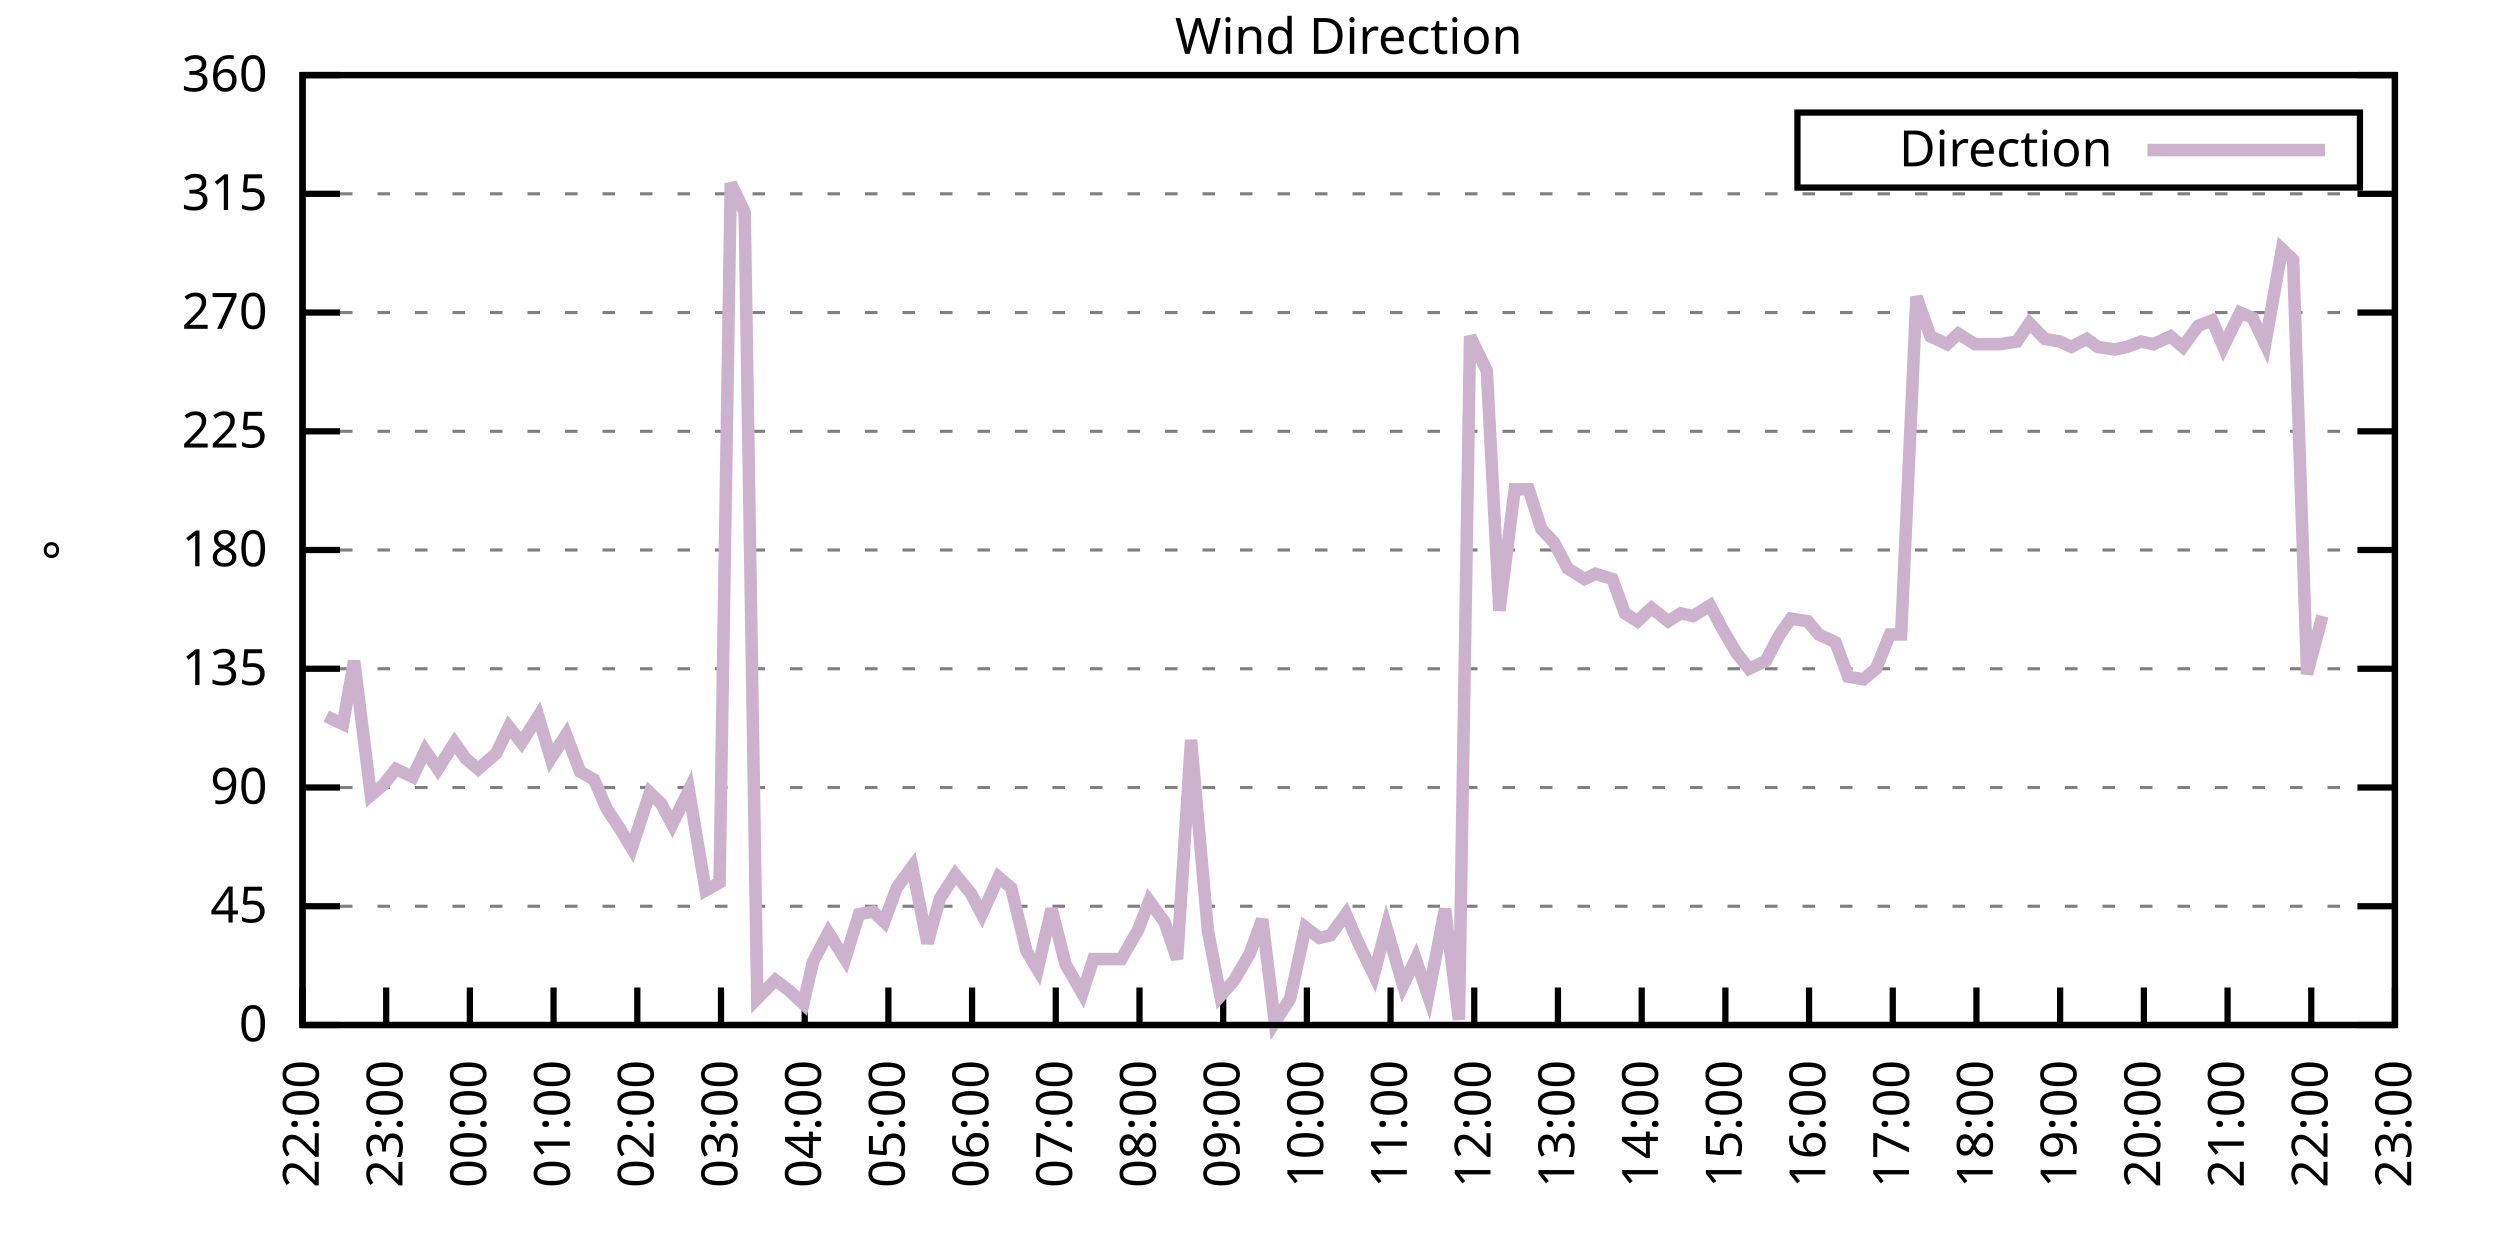
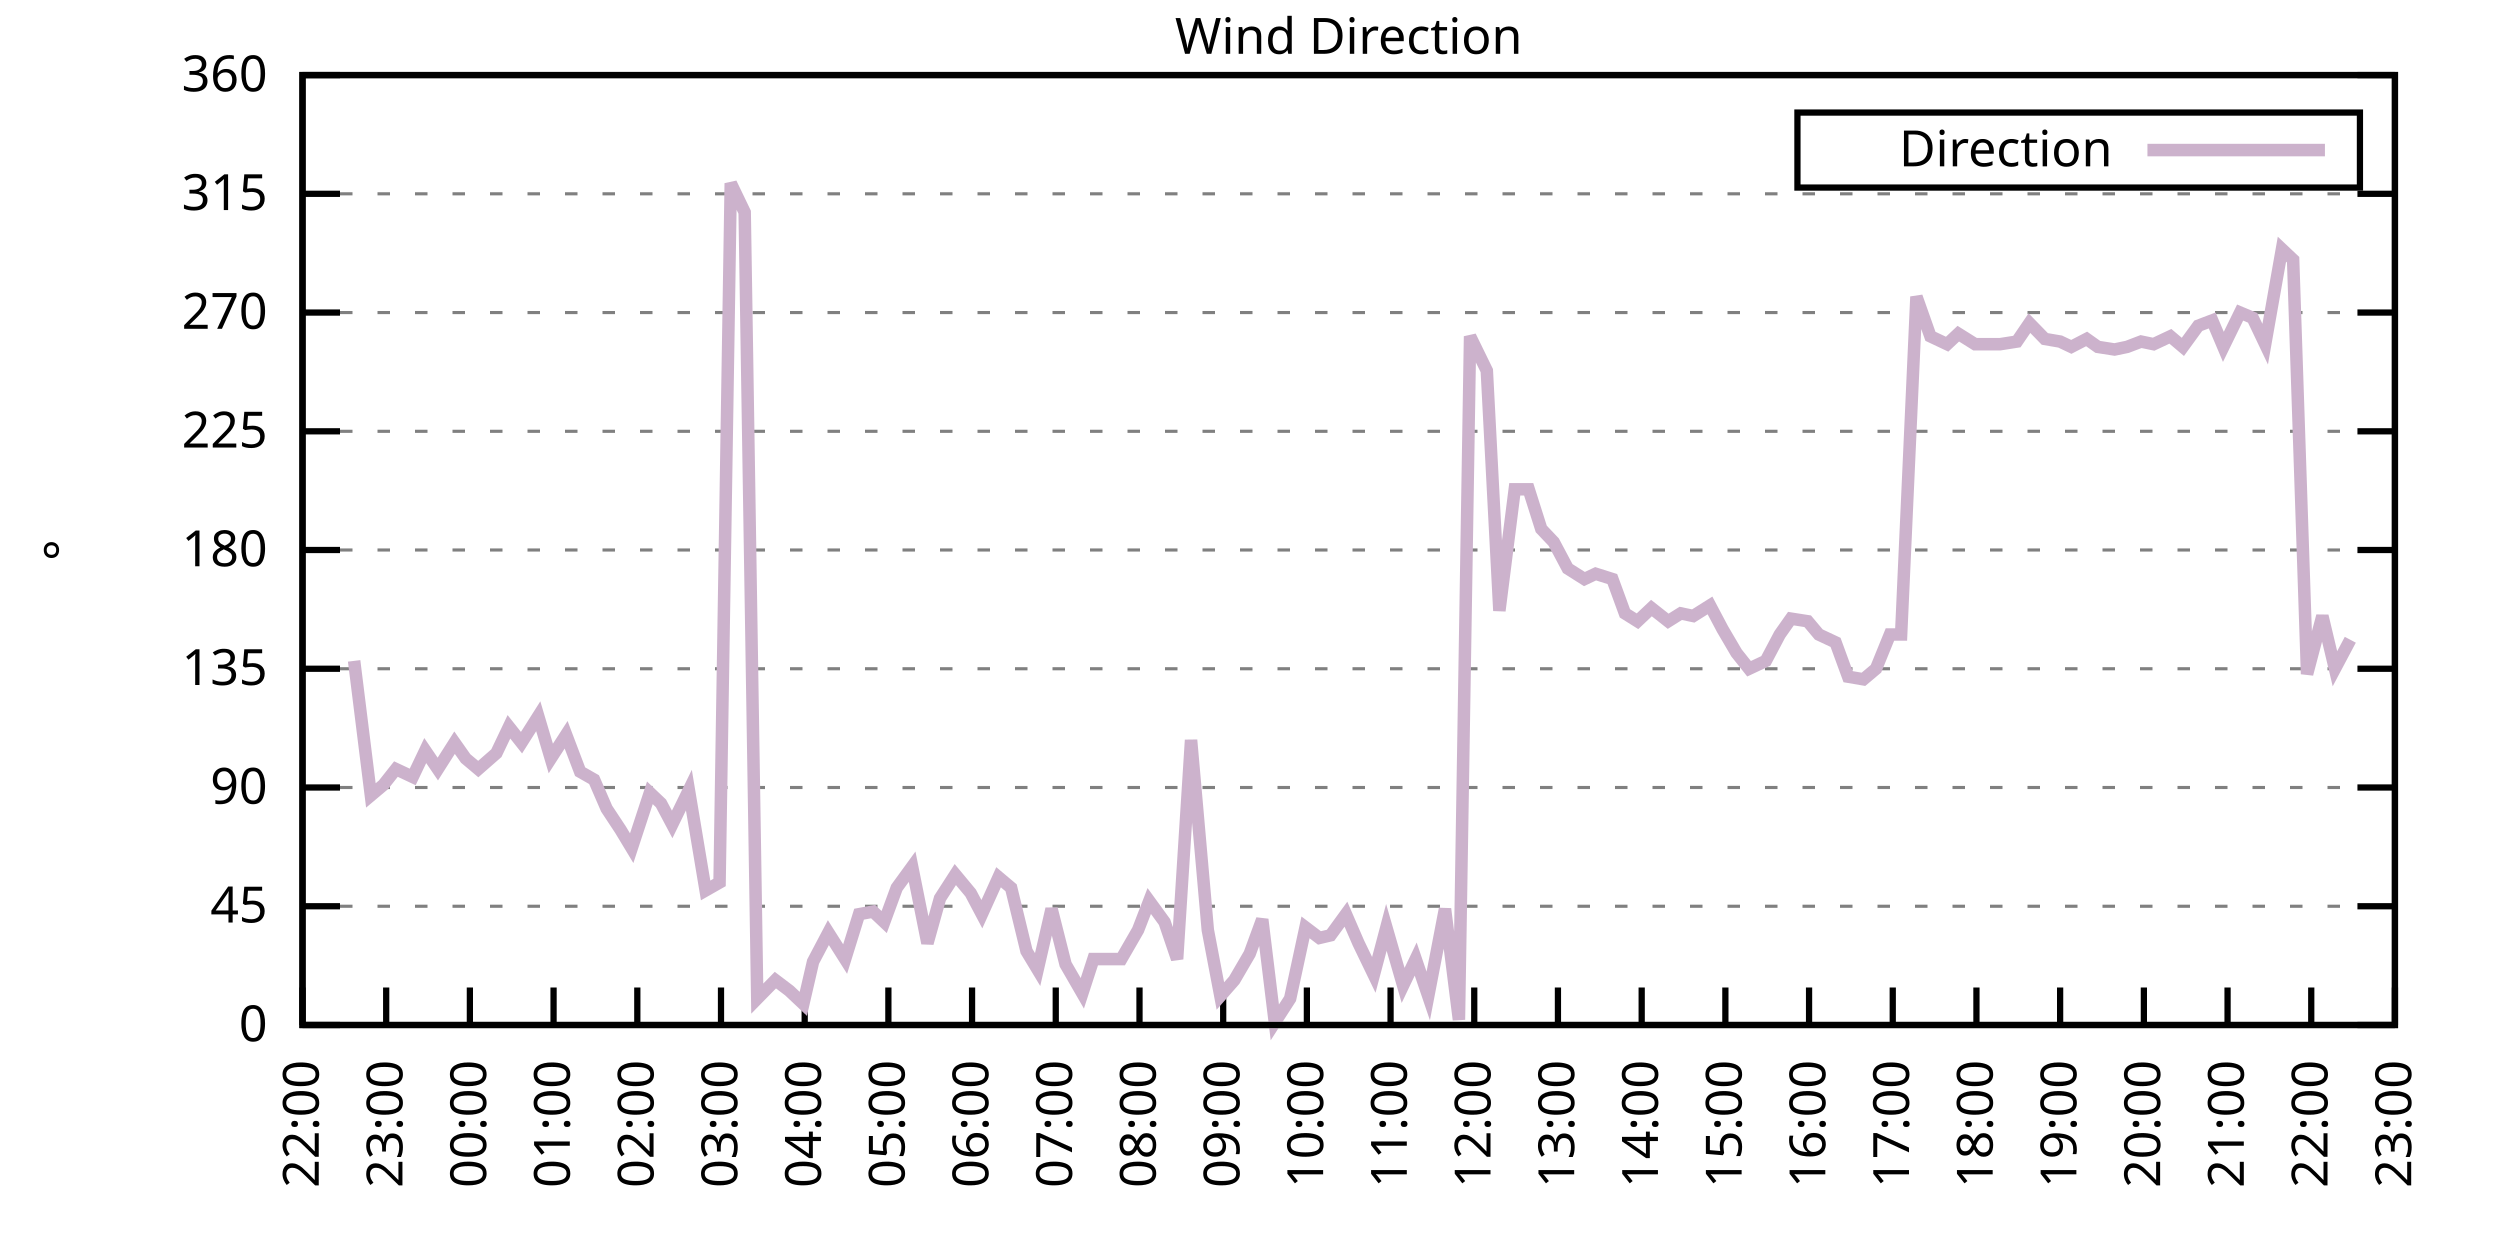
<svg xmlns="http://www.w3.org/2000/svg" xmlns:xlink="http://www.w3.org/1999/xlink" width="400" height="200" viewBox="0 0 400 200">
  <g id="gnuplot_canvas">
    <rect x="0" y="0" width="400" height="200" fill="none" />
    <defs>
      <circle id="gpDot" r="0.5" stroke-width="0.5" stroke="currentColor" />
      <path id="gpPt0" stroke-width="0.333" stroke="currentColor" d="M-1,0 h2 M0,-1 v2" />
      <path id="gpPt1" stroke-width="0.333" stroke="currentColor" d="M-1,-1 L1,1 M1,-1 L-1,1" />
      <path id="gpPt2" stroke-width="0.333" stroke="currentColor" d="M-1,0 L1,0 M0,-1 L0,1 M-1,-1 L1,1 M-1,1 L1,-1" />
      <rect id="gpPt3" stroke-width="0.333" stroke="currentColor" x="-1" y="-1" width="2" height="2" />
      <rect id="gpPt4" stroke-width="0.333" stroke="currentColor" fill="currentColor" x="-1" y="-1" width="2" height="2" />
      <circle id="gpPt5" stroke-width="0.333" stroke="currentColor" cx="0" cy="0" r="1" />
      <use xlink:href="#gpPt5" id="gpPt6" fill="currentColor" stroke="none" />
      <path id="gpPt7" stroke-width="0.333" stroke="currentColor" d="M0,-1.33 L-1.33,0.67 L1.33,0.67 z" />
      <use xlink:href="#gpPt7" id="gpPt8" fill="currentColor" stroke="none" />
      <use xlink:href="#gpPt7" id="gpPt9" stroke="currentColor" transform="rotate(180)" />
      <use xlink:href="#gpPt9" id="gpPt10" fill="currentColor" stroke="none" />
      <use xlink:href="#gpPt3" id="gpPt11" stroke="currentColor" transform="rotate(45)" />
      <use xlink:href="#gpPt11" id="gpPt12" fill="currentColor" stroke="none" />
      <path id="gpPt13" stroke-width="0.333" stroke="currentColor" d="M0,1.330 L1.265,0.411 L0.782,-1.067 L-0.782,-1.076 L-1.265,0.411 z" />
      <use xlink:href="#gpPt13" id="gpPt14" fill="currentColor" stroke="none" />
      <filter id="textbox" filterUnits="objectBoundingBox" x="0" y="0" height="1" width="1">
        <feFlood flood-color="white" flood-opacity="1" result="bgnd" />
        <feComposite in="SourceGraphic" in2="bgnd" operator="atop" />
      </filter>
      <filter id="greybox" filterUnits="objectBoundingBox" x="0" y="0" height="1" width="1">
        <feFlood flood-color="lightgrey" flood-opacity="1" result="grey" />
        <feComposite in="SourceGraphic" in2="grey" operator="atop" />
      </filter>
    </defs>
    <g fill="none" color="white" stroke="currentColor" stroke-width="1.00" stroke-linecap="butt" stroke-linejoin="miter">
</g>
    <g fill="none" color="black" stroke="currentColor" stroke-width="1.00" stroke-linecap="butt" stroke-linejoin="miter">
      <g stroke="none" shape-rendering="crispEdges">
        <polygon fill="rgb(255, 255, 255)" points="48.40,164.00 383.18,164.00 383.18,12.02 48.40,12.02 " />
      </g>
    </g>
    <g fill="none" color="black" stroke="currentColor" stroke-width="1.00" stroke-linecap="butt" stroke-linejoin="miter">
</g>
    <g fill="none" color="black" stroke="black" stroke-width="0.50" stroke-linecap="butt" stroke-linejoin="miter">
</g>
    <g fill="none" color="gray" stroke="currentColor" stroke-width="0.50" stroke-linecap="butt" stroke-linejoin="miter">
      <path stroke="gray" stroke-dasharray="2,4" class="gridline" d="M48.40,164.00 L383.19,164.00  " />
    </g>
    <g fill="none" color="gray" stroke="gray" stroke-width="1.00" stroke-linecap="butt" stroke-linejoin="miter">
</g>
    <g fill="none" color="black" stroke="currentColor" stroke-width="1.00" stroke-linecap="butt" stroke-linejoin="miter">
      <path stroke="black" d="M48.40,164.00 L54.40,164.00 M383.19,164.00 L377.19,164.00  " />
      <g transform="translate(42.80,166.60)" stroke="none" fill="black" font-family="Sans" font-size="8.00" text-anchor="end">
        <text>
          <tspan font-family="Sans"> 0</tspan>
        </text>
      </g>
    </g>
    <g fill="none" color="black" stroke="currentColor" stroke-width="1.00" stroke-linecap="butt" stroke-linejoin="miter">
</g>
    <g fill="none" color="black" stroke="black" stroke-width="0.50" stroke-linecap="butt" stroke-linejoin="miter">
</g>
    <g fill="none" color="gray" stroke="currentColor" stroke-width="0.50" stroke-linecap="butt" stroke-linejoin="miter">
      <path stroke="gray" stroke-dasharray="2,4" class="gridline" d="M48.40,145.00 L383.19,145.00  " />
    </g>
    <g fill="none" color="gray" stroke="gray" stroke-width="1.00" stroke-linecap="butt" stroke-linejoin="miter">
</g>
    <g fill="none" color="black" stroke="currentColor" stroke-width="1.00" stroke-linecap="butt" stroke-linejoin="miter">
      <path stroke="black" d="M48.40,145.00 L54.40,145.00 M383.19,145.00 L377.19,145.00  " />
      <g transform="translate(42.80,147.60)" stroke="none" fill="black" font-family="Sans" font-size="8.00" text-anchor="end">
        <text>
          <tspan font-family="Sans"> 45</tspan>
        </text>
      </g>
    </g>
    <g fill="none" color="black" stroke="currentColor" stroke-width="1.00" stroke-linecap="butt" stroke-linejoin="miter">
</g>
    <g fill="none" color="black" stroke="black" stroke-width="0.50" stroke-linecap="butt" stroke-linejoin="miter">
</g>
    <g fill="none" color="gray" stroke="currentColor" stroke-width="0.50" stroke-linecap="butt" stroke-linejoin="miter">
      <path stroke="gray" stroke-dasharray="2,4" class="gridline" d="M48.40,126.00 L383.19,126.00  " />
    </g>
    <g fill="none" color="gray" stroke="gray" stroke-width="1.00" stroke-linecap="butt" stroke-linejoin="miter">
</g>
    <g fill="none" color="black" stroke="currentColor" stroke-width="1.00" stroke-linecap="butt" stroke-linejoin="miter">
      <path stroke="black" d="M48.40,126.00 L54.40,126.00 M383.19,126.00 L377.19,126.00  " />
      <g transform="translate(42.80,128.60)" stroke="none" fill="black" font-family="Sans" font-size="8.00" text-anchor="end">
        <text>
          <tspan font-family="Sans"> 90</tspan>
        </text>
      </g>
    </g>
    <g fill="none" color="black" stroke="currentColor" stroke-width="1.00" stroke-linecap="butt" stroke-linejoin="miter">
</g>
    <g fill="none" color="black" stroke="black" stroke-width="0.50" stroke-linecap="butt" stroke-linejoin="miter">
</g>
    <g fill="none" color="gray" stroke="currentColor" stroke-width="0.50" stroke-linecap="butt" stroke-linejoin="miter">
      <path stroke="gray" stroke-dasharray="2,4" class="gridline" d="M48.40,107.00 L383.19,107.00  " />
    </g>
    <g fill="none" color="gray" stroke="gray" stroke-width="1.00" stroke-linecap="butt" stroke-linejoin="miter">
</g>
    <g fill="none" color="black" stroke="currentColor" stroke-width="1.00" stroke-linecap="butt" stroke-linejoin="miter">
      <path stroke="black" d="M48.40,107.00 L54.40,107.00 M383.19,107.00 L377.19,107.00  " />
      <g transform="translate(42.80,109.60)" stroke="none" fill="black" font-family="Sans" font-size="8.00" text-anchor="end">
        <text>
          <tspan font-family="Sans"> 135</tspan>
        </text>
      </g>
    </g>
    <g fill="none" color="black" stroke="currentColor" stroke-width="1.00" stroke-linecap="butt" stroke-linejoin="miter">
</g>
    <g fill="none" color="black" stroke="black" stroke-width="0.50" stroke-linecap="butt" stroke-linejoin="miter">
</g>
    <g fill="none" color="gray" stroke="currentColor" stroke-width="0.50" stroke-linecap="butt" stroke-linejoin="miter">
      <path stroke="gray" stroke-dasharray="2,4" class="gridline" d="M48.40,88.00 L383.19,88.00  " />
    </g>
    <g fill="none" color="gray" stroke="gray" stroke-width="1.00" stroke-linecap="butt" stroke-linejoin="miter">
</g>
    <g fill="none" color="black" stroke="currentColor" stroke-width="1.00" stroke-linecap="butt" stroke-linejoin="miter">
      <path stroke="black" d="M48.40,88.00 L54.40,88.00 M383.19,88.00 L377.19,88.00  " />
      <g transform="translate(42.80,90.60)" stroke="none" fill="black" font-family="Sans" font-size="8.00" text-anchor="end">
        <text>
          <tspan font-family="Sans"> 180</tspan>
        </text>
      </g>
    </g>
    <g fill="none" color="black" stroke="currentColor" stroke-width="1.00" stroke-linecap="butt" stroke-linejoin="miter">
</g>
    <g fill="none" color="black" stroke="black" stroke-width="0.50" stroke-linecap="butt" stroke-linejoin="miter">
</g>
    <g fill="none" color="gray" stroke="currentColor" stroke-width="0.50" stroke-linecap="butt" stroke-linejoin="miter">
      <path stroke="gray" stroke-dasharray="2,4" class="gridline" d="M48.40,69.01 L383.19,69.01  " />
    </g>
    <g fill="none" color="gray" stroke="gray" stroke-width="1.00" stroke-linecap="butt" stroke-linejoin="miter">
</g>
    <g fill="none" color="black" stroke="currentColor" stroke-width="1.00" stroke-linecap="butt" stroke-linejoin="miter">
      <path stroke="black" d="M48.40,69.01 L54.40,69.01 M383.19,69.01 L377.19,69.01  " />
      <g transform="translate(42.80,71.61)" stroke="none" fill="black" font-family="Sans" font-size="8.00" text-anchor="end">
        <text>
          <tspan font-family="Sans"> 225</tspan>
        </text>
      </g>
    </g>
    <g fill="none" color="black" stroke="currentColor" stroke-width="1.00" stroke-linecap="butt" stroke-linejoin="miter">
</g>
    <g fill="none" color="black" stroke="black" stroke-width="0.50" stroke-linecap="butt" stroke-linejoin="miter">
</g>
    <g fill="none" color="gray" stroke="currentColor" stroke-width="0.50" stroke-linecap="butt" stroke-linejoin="miter">
      <path stroke="gray" stroke-dasharray="2,4" class="gridline" d="M48.40,50.01 L383.19,50.01  " />
    </g>
    <g fill="none" color="gray" stroke="gray" stroke-width="1.00" stroke-linecap="butt" stroke-linejoin="miter">
</g>
    <g fill="none" color="black" stroke="currentColor" stroke-width="1.00" stroke-linecap="butt" stroke-linejoin="miter">
      <path stroke="black" d="M48.40,50.01 L54.40,50.01 M383.19,50.01 L377.19,50.01  " />
      <g transform="translate(42.80,52.61)" stroke="none" fill="black" font-family="Sans" font-size="8.00" text-anchor="end">
        <text>
          <tspan font-family="Sans"> 270</tspan>
        </text>
      </g>
    </g>
    <g fill="none" color="black" stroke="currentColor" stroke-width="1.00" stroke-linecap="butt" stroke-linejoin="miter">
</g>
    <g fill="none" color="black" stroke="black" stroke-width="0.50" stroke-linecap="butt" stroke-linejoin="miter">
</g>
    <g fill="none" color="gray" stroke="currentColor" stroke-width="0.50" stroke-linecap="butt" stroke-linejoin="miter">
      <path stroke="gray" stroke-dasharray="2,4" class="gridline" d="M48.40,31.01 L383.19,31.01  " />
    </g>
    <g fill="none" color="gray" stroke="gray" stroke-width="1.00" stroke-linecap="butt" stroke-linejoin="miter">
</g>
    <g fill="none" color="black" stroke="currentColor" stroke-width="1.00" stroke-linecap="butt" stroke-linejoin="miter">
      <path stroke="black" d="M48.40,31.01 L54.40,31.01 M383.19,31.01 L377.19,31.01  " />
      <g transform="translate(42.80,33.61)" stroke="none" fill="black" font-family="Sans" font-size="8.00" text-anchor="end">
        <text>
          <tspan font-family="Sans"> 315</tspan>
        </text>
      </g>
    </g>
    <g fill="none" color="black" stroke="currentColor" stroke-width="1.00" stroke-linecap="butt" stroke-linejoin="miter">
</g>
    <g fill="none" color="black" stroke="black" stroke-width="0.50" stroke-linecap="butt" stroke-linejoin="miter">
</g>
    <g fill="none" color="gray" stroke="currentColor" stroke-width="0.50" stroke-linecap="butt" stroke-linejoin="miter">
      <path stroke="gray" stroke-dasharray="2,4" class="gridline" d="M48.40,12.01 L383.19,12.01  " />
    </g>
    <g fill="none" color="gray" stroke="gray" stroke-width="1.00" stroke-linecap="butt" stroke-linejoin="miter">
</g>
    <g fill="none" color="black" stroke="currentColor" stroke-width="1.00" stroke-linecap="butt" stroke-linejoin="miter">
      <path stroke="black" d="M48.40,12.01 L54.40,12.01 M383.19,12.01 L377.19,12.01  " />
      <g transform="translate(42.80,14.61)" stroke="none" fill="black" font-family="Sans" font-size="8.00" text-anchor="end">
        <text>
          <tspan font-family="Sans"> 360</tspan>
        </text>
      </g>
    </g>
    <g fill="none" color="black" stroke="currentColor" stroke-width="1.00" stroke-linecap="butt" stroke-linejoin="miter">
      <path stroke="black" d="M48.40,164.00 L48.40,158.00  " />
      <g transform="translate(51.00,169.60) rotate(270.00)" stroke="none" fill="black" font-family="Sans" font-size="8.00" text-anchor="end">
        <text>
          <tspan font-family="Sans">22:00</tspan>
        </text>
      </g>
    </g>
    <g fill="none" color="black" stroke="currentColor" stroke-width="1.00" stroke-linecap="butt" stroke-linejoin="miter">
      <path stroke="black" d="M61.79,164.00 L61.79,158.00  " />
      <g transform="translate(64.39,169.60) rotate(270.00)" stroke="none" fill="black" font-family="Sans" font-size="8.00" text-anchor="end">
        <text>
          <tspan font-family="Sans">23:00</tspan>
        </text>
      </g>
    </g>
    <g fill="none" color="black" stroke="currentColor" stroke-width="1.00" stroke-linecap="butt" stroke-linejoin="miter">
      <path stroke="black" d="M75.18,164.00 L75.18,158.00  " />
      <g transform="translate(77.78,169.60) rotate(270.00)" stroke="none" fill="black" font-family="Sans" font-size="8.00" text-anchor="end">
        <text>
          <tspan font-family="Sans">00:00</tspan>
        </text>
      </g>
    </g>
    <g fill="none" color="black" stroke="currentColor" stroke-width="1.00" stroke-linecap="butt" stroke-linejoin="miter">
      <path stroke="black" d="M88.57,164.00 L88.57,158.00  " />
      <g transform="translate(91.17,169.60) rotate(270.00)" stroke="none" fill="black" font-family="Sans" font-size="8.00" text-anchor="end">
        <text>
          <tspan font-family="Sans">01:00</tspan>
        </text>
      </g>
    </g>
    <g fill="none" color="black" stroke="currentColor" stroke-width="1.00" stroke-linecap="butt" stroke-linejoin="miter">
      <path stroke="black" d="M101.97,164.00 L101.97,158.00  " />
      <g transform="translate(104.57,169.60) rotate(270.00)" stroke="none" fill="black" font-family="Sans" font-size="8.00" text-anchor="end">
        <text>
          <tspan font-family="Sans">02:00</tspan>
        </text>
      </g>
    </g>
    <g fill="none" color="black" stroke="currentColor" stroke-width="1.00" stroke-linecap="butt" stroke-linejoin="miter">
      <path stroke="black" d="M115.36,164.00 L115.36,158.00  " />
      <g transform="translate(117.96,169.60) rotate(270.00)" stroke="none" fill="black" font-family="Sans" font-size="8.00" text-anchor="end">
        <text>
          <tspan font-family="Sans">03:00</tspan>
        </text>
      </g>
    </g>
    <g fill="none" color="black" stroke="currentColor" stroke-width="1.00" stroke-linecap="butt" stroke-linejoin="miter">
      <path stroke="black" d="M128.75,164.00 L128.75,158.00  " />
      <g transform="translate(131.35,169.60) rotate(270.00)" stroke="none" fill="black" font-family="Sans" font-size="8.00" text-anchor="end">
        <text>
          <tspan font-family="Sans">04:00</tspan>
        </text>
      </g>
    </g>
    <g fill="none" color="black" stroke="currentColor" stroke-width="1.00" stroke-linecap="butt" stroke-linejoin="miter">
      <path stroke="black" d="M142.14,164.00 L142.14,158.00  " />
      <g transform="translate(144.74,169.60) rotate(270.00)" stroke="none" fill="black" font-family="Sans" font-size="8.00" text-anchor="end">
        <text>
          <tspan font-family="Sans">05:00</tspan>
        </text>
      </g>
    </g>
    <g fill="none" color="black" stroke="currentColor" stroke-width="1.00" stroke-linecap="butt" stroke-linejoin="miter">
      <path stroke="black" d="M155.53,164.00 L155.53,158.00  " />
      <g transform="translate(158.13,169.60) rotate(270.00)" stroke="none" fill="black" font-family="Sans" font-size="8.00" text-anchor="end">
        <text>
          <tspan font-family="Sans">06:00</tspan>
        </text>
      </g>
    </g>
    <g fill="none" color="black" stroke="currentColor" stroke-width="1.00" stroke-linecap="butt" stroke-linejoin="miter">
      <path stroke="black" d="M168.92,164.00 L168.92,158.00  " />
      <g transform="translate(171.52,169.60) rotate(270.00)" stroke="none" fill="black" font-family="Sans" font-size="8.00" text-anchor="end">
        <text>
          <tspan font-family="Sans">07:00</tspan>
        </text>
      </g>
    </g>
    <g fill="none" color="black" stroke="currentColor" stroke-width="1.00" stroke-linecap="butt" stroke-linejoin="miter">
      <path stroke="black" d="M182.32,164.00 L182.32,158.00  " />
      <g transform="translate(184.92,169.60) rotate(270.00)" stroke="none" fill="black" font-family="Sans" font-size="8.00" text-anchor="end">
        <text>
          <tspan font-family="Sans">08:00</tspan>
        </text>
      </g>
    </g>
    <g fill="none" color="black" stroke="currentColor" stroke-width="1.00" stroke-linecap="butt" stroke-linejoin="miter">
      <path stroke="black" d="M195.71,164.00 L195.71,158.00  " />
      <g transform="translate(198.31,169.60) rotate(270.00)" stroke="none" fill="black" font-family="Sans" font-size="8.00" text-anchor="end">
        <text>
          <tspan font-family="Sans">09:00</tspan>
        </text>
      </g>
    </g>
    <g fill="none" color="black" stroke="currentColor" stroke-width="1.00" stroke-linecap="butt" stroke-linejoin="miter">
      <path stroke="black" d="M209.10,164.00 L209.10,158.00  " />
      <g transform="translate(211.70,169.60) rotate(270.00)" stroke="none" fill="black" font-family="Sans" font-size="8.00" text-anchor="end">
        <text>
          <tspan font-family="Sans">10:00</tspan>
        </text>
      </g>
    </g>
    <g fill="none" color="black" stroke="currentColor" stroke-width="1.00" stroke-linecap="butt" stroke-linejoin="miter">
      <path stroke="black" d="M222.49,164.00 L222.49,158.00  " />
      <g transform="translate(225.09,169.60) rotate(270.00)" stroke="none" fill="black" font-family="Sans" font-size="8.00" text-anchor="end">
        <text>
          <tspan font-family="Sans">11:00</tspan>
        </text>
      </g>
    </g>
    <g fill="none" color="black" stroke="currentColor" stroke-width="1.00" stroke-linecap="butt" stroke-linejoin="miter">
      <path stroke="black" d="M235.88,164.00 L235.88,158.00  " />
      <g transform="translate(238.48,169.60) rotate(270.00)" stroke="none" fill="black" font-family="Sans" font-size="8.00" text-anchor="end">
        <text>
          <tspan font-family="Sans">12:00</tspan>
        </text>
      </g>
    </g>
    <g fill="none" color="black" stroke="currentColor" stroke-width="1.00" stroke-linecap="butt" stroke-linejoin="miter">
      <path stroke="black" d="M249.27,164.00 L249.27,158.00  " />
      <g transform="translate(251.87,169.60) rotate(270.00)" stroke="none" fill="black" font-family="Sans" font-size="8.00" text-anchor="end">
        <text>
          <tspan font-family="Sans">13:00</tspan>
        </text>
      </g>
    </g>
    <g fill="none" color="black" stroke="currentColor" stroke-width="1.00" stroke-linecap="butt" stroke-linejoin="miter">
      <path stroke="black" d="M262.67,164.00 L262.67,158.00  " />
      <g transform="translate(265.27,169.60) rotate(270.00)" stroke="none" fill="black" font-family="Sans" font-size="8.00" text-anchor="end">
        <text>
          <tspan font-family="Sans">14:00</tspan>
        </text>
      </g>
    </g>
    <g fill="none" color="black" stroke="currentColor" stroke-width="1.00" stroke-linecap="butt" stroke-linejoin="miter">
      <path stroke="black" d="M276.06,164.00 L276.06,158.00  " />
      <g transform="translate(278.66,169.60) rotate(270.00)" stroke="none" fill="black" font-family="Sans" font-size="8.00" text-anchor="end">
        <text>
          <tspan font-family="Sans">15:00</tspan>
        </text>
      </g>
    </g>
    <g fill="none" color="black" stroke="currentColor" stroke-width="1.00" stroke-linecap="butt" stroke-linejoin="miter">
      <path stroke="black" d="M289.45,164.00 L289.45,158.00  " />
      <g transform="translate(292.05,169.60) rotate(270.00)" stroke="none" fill="black" font-family="Sans" font-size="8.00" text-anchor="end">
        <text>
          <tspan font-family="Sans">16:00</tspan>
        </text>
      </g>
    </g>
    <g fill="none" color="black" stroke="currentColor" stroke-width="1.00" stroke-linecap="butt" stroke-linejoin="miter">
      <path stroke="black" d="M302.84,164.00 L302.84,158.00  " />
      <g transform="translate(305.44,169.60) rotate(270.00)" stroke="none" fill="black" font-family="Sans" font-size="8.00" text-anchor="end">
        <text>
          <tspan font-family="Sans">17:00</tspan>
        </text>
      </g>
    </g>
    <g fill="none" color="black" stroke="currentColor" stroke-width="1.00" stroke-linecap="butt" stroke-linejoin="miter">
      <path stroke="black" d="M316.23,164.00 L316.23,158.00  " />
      <g transform="translate(318.83,169.60) rotate(270.00)" stroke="none" fill="black" font-family="Sans" font-size="8.00" text-anchor="end">
        <text>
          <tspan font-family="Sans">18:00</tspan>
        </text>
      </g>
    </g>
    <g fill="none" color="black" stroke="currentColor" stroke-width="1.00" stroke-linecap="butt" stroke-linejoin="miter">
      <path stroke="black" d="M329.62,164.00 L329.62,158.00  " />
      <g transform="translate(332.22,169.60) rotate(270.00)" stroke="none" fill="black" font-family="Sans" font-size="8.00" text-anchor="end">
        <text>
          <tspan font-family="Sans">19:00</tspan>
        </text>
      </g>
    </g>
    <g fill="none" color="black" stroke="currentColor" stroke-width="1.00" stroke-linecap="butt" stroke-linejoin="miter">
      <path stroke="black" d="M343.02,164.00 L343.02,158.00  " />
      <g transform="translate(345.62,169.60) rotate(270.00)" stroke="none" fill="black" font-family="Sans" font-size="8.00" text-anchor="end">
        <text>
          <tspan font-family="Sans">20:00</tspan>
        </text>
      </g>
    </g>
    <g fill="none" color="black" stroke="currentColor" stroke-width="1.00" stroke-linecap="butt" stroke-linejoin="miter">
      <path stroke="black" d="M356.41,164.00 L356.41,158.00  " />
      <g transform="translate(359.01,169.60) rotate(270.00)" stroke="none" fill="black" font-family="Sans" font-size="8.00" text-anchor="end">
        <text>
          <tspan font-family="Sans">21:00</tspan>
        </text>
      </g>
    </g>
    <g fill="none" color="black" stroke="currentColor" stroke-width="1.00" stroke-linecap="butt" stroke-linejoin="miter">
      <path stroke="black" d="M369.80,164.00 L369.80,158.00  " />
      <g transform="translate(372.40,169.60) rotate(270.00)" stroke="none" fill="black" font-family="Sans" font-size="8.00" text-anchor="end">
        <text>
          <tspan font-family="Sans">22:00</tspan>
        </text>
      </g>
    </g>
    <g fill="none" color="black" stroke="currentColor" stroke-width="1.00" stroke-linecap="butt" stroke-linejoin="miter">
      <path stroke="black" d="M383.19,164.00 L383.19,158.00  " />
      <g transform="translate(385.79,169.60) rotate(270.00)" stroke="none" fill="black" font-family="Sans" font-size="8.00" text-anchor="end">
        <text>
          <tspan font-family="Sans">23:00</tspan>
        </text>
      </g>
    </g>
    <g fill="none" color="black" stroke="currentColor" stroke-width="1.00" stroke-linecap="butt" stroke-linejoin="miter">
</g>
    <g fill="none" color="black" stroke="currentColor" stroke-width="1.00" stroke-linecap="butt" stroke-linejoin="miter">
      <path stroke="black" d="M48.40,12.01 L48.40,164.00 L383.19,164.00 L383.19,12.01 L48.40,12.01 Z  " />
    </g>
    <g fill="none" color="black" stroke="currentColor" stroke-width="1.00" stroke-linecap="butt" stroke-linejoin="miter">
</g>
    <g fill="none" color="black" stroke="currentColor" stroke-width="1.00" stroke-linecap="butt" stroke-linejoin="miter">
      <path stroke="black" d="M287.59,30.01 L287.59,18.01 L377.59,18.01 L377.59,30.01 L287.59,30.01 Z  " />
    </g>
    <g id="Wind_direction_plot_1">
      <g fill="none" color="white" stroke="black" stroke-width="2.00" stroke-linecap="butt" stroke-linejoin="miter">
</g>
      <g fill="none" color="black" stroke="currentColor" stroke-width="2.00" stroke-linecap="butt" stroke-linejoin="miter">
        <g transform="translate(337.99,26.61)" stroke="none" fill="black" font-family="Sans" font-size="8.00" text-anchor="end">
          <text>
            <tspan font-family="Sans">Direction</tspan>
          </text>
        </g>
      </g>
      <g fill="none" color="black" stroke="currentColor" stroke-width="2.00" stroke-linecap="butt" stroke-linejoin="miter">
-         <path stroke="rgb(204, 178, 204)" d="M343.59,24.01 L371.99,24.01 M52.19,114.60 L54.87,115.87 L56.66,105.74 L59.34,127.27 L61.35,125.58 L63.35,123.05   L66.03,124.31 L68.04,120.09 L70.05,123.05 L72.73,118.83 L74.51,121.36 L76.52,123.05 L79.42,120.51 L81.43,116.29   L83.44,118.83 L86.12,114.60 L88.13,121.36 L90.58,117.56 L92.82,123.47 L95.05,124.74 L97.06,129.38 L99.29,132.76   L101.07,135.71 L103.98,126.85 L105.76,128.54 L107.55,131.91 L110.22,126.42 L112.90,142.47 L115.13,141.20 L116.92,29.32   L119.15,33.96 L121.16,159.78 L124.06,156.82 L126.29,158.51 L128.53,160.62 L130.09,153.87 L132.54,149.22 L135.22,153.45   L137.45,146.27 L139.69,145.85 L141.47,147.53 L143.48,142.05 L145.94,138.67 L148.39,150.91 L150.40,143.73 L152.85,139.93   L155.31,142.89 L157.10,146.27 L159.77,140.36 L161.78,142.05 L164.24,152.18 L166.02,155.13 L168.25,145.42 L170.49,154.29   L173.17,158.93 L174.95,153.45 L177.63,153.45 L179.41,153.45 L182.09,148.80 L183.88,144.16 L186.33,147.53 L188.34,153.45   L190.57,118.40 L193.25,148.80 L195.26,159.36 L197.49,156.82 L199.95,152.60 L201.96,147.11 L203.97,163.58 L206.42,159.78   L208.88,148.38 L211.11,150.07 L212.89,149.65 L215.35,146.27 L217.36,150.91 L219.81,155.98 L221.82,148.38 L224.50,157.67   L226.51,153.45 L228.52,159.36 L231.20,145.42 L233.43,163.16 L235.21,53.81 L237.89,59.30 L239.90,97.72 L242.36,78.29   L244.59,78.29 L246.60,84.63 L248.60,86.74 L250.84,90.96 L253.51,92.65 L255.30,91.80 L257.98,92.65 L259.99,98.14   L262.00,99.40 L264.23,97.29 L266.91,99.40 L268.92,98.14 L270.92,98.56 L273.60,96.87 L275.61,100.67 L277.84,104.47   L279.85,107.00 L282.53,105.74 L284.76,101.52 L286.55,98.98 L289.23,99.40 L291.01,101.52 L293.69,102.78 L295.70,108.27   L298.15,108.69 L300.16,107.00 L302.39,101.52 L304.18,101.52 L306.63,47.47 L308.87,53.81 L311.54,55.07 L313.33,53.39   L316.01,55.07 L318.24,55.07 L320.03,55.07 L322.70,54.65 L324.71,51.70 L327.17,54.23 L329.62,54.65 L331.41,55.50   L333.86,54.23 L335.65,55.50 L338.33,55.92 L340.34,55.50 L342.57,54.65 L344.58,55.07 L347.26,53.81 L349.26,55.50   L351.72,52.12 L353.95,51.27 L355.74,55.50 L358.42,50.01 L360.42,50.85 L362.43,55.07 L365.11,39.87 L366.90,41.56   L369.13,107.85 L371.58,98.56  " />
+         <path stroke="rgb(204, 178, 204)" d="M343.59,24.01 L371.99,24.01 M56.66,105.74 L59.34,127.27 L61.35,125.58 L63.35,123.05 L66.03,124.31 L68.04,120.09   L70.05,123.05 L72.73,118.83 L74.51,121.36 L76.52,123.05 L79.42,120.51 L81.43,116.29 L83.44,118.83 L86.12,114.60   L88.13,121.36 L90.58,117.56 L92.82,123.47 L95.05,124.74 L97.06,129.38 L99.29,132.76 L101.07,135.71 L103.98,126.85   L105.76,128.54 L107.55,131.91 L110.22,126.42 L112.90,142.47 L115.13,141.20 L116.92,29.32 L119.15,33.96 L121.16,159.78   L124.06,156.82 L126.29,158.51 L128.53,160.62 L130.09,153.87 L132.54,149.22 L135.22,153.45 L137.45,146.27 L139.69,145.85   L141.47,147.53 L143.48,142.05 L145.94,138.67 L148.39,150.91 L150.40,143.73 L152.85,139.93 L155.31,142.89 L157.10,146.27   L159.77,140.36 L161.78,142.05 L164.24,152.18 L166.02,155.13 L168.25,145.42 L170.49,154.29 L173.17,158.93 L174.95,153.45   L177.63,153.45 L179.41,153.45 L182.09,148.80 L183.88,144.16 L186.33,147.53 L188.34,153.45 L190.57,118.40 L193.25,148.80   L195.26,159.36 L197.49,156.82 L199.95,152.60 L201.96,147.11 L203.97,163.58 L206.42,159.78 L208.88,148.38 L211.11,150.07   L212.89,149.65 L215.35,146.27 L217.36,150.91 L219.81,155.98 L221.82,148.38 L224.50,157.67 L226.51,153.45 L228.52,159.36   L231.20,145.42 L233.43,163.16 L235.21,53.81 L237.89,59.30 L239.90,97.72 L242.36,78.29 L244.59,78.29 L246.60,84.63   L248.60,86.74 L250.84,90.96 L253.51,92.65 L255.30,91.80 L257.98,92.65 L259.99,98.14 L262.00,99.40 L264.23,97.29   L266.91,99.40 L268.92,98.14 L270.92,98.56 L273.60,96.87 L275.61,100.67 L277.84,104.47 L279.85,107.00 L282.53,105.74   L284.76,101.52 L286.55,98.98 L289.23,99.40 L291.01,101.52 L293.69,102.78 L295.70,108.27 L298.15,108.69 L300.16,107.00   L302.39,101.52 L304.18,101.52 L306.63,47.47 L308.87,53.81 L311.54,55.07 L313.33,53.39 L316.01,55.07 L318.24,55.07   L320.03,55.07 L322.70,54.65 L324.71,51.70 L327.17,54.23 L329.62,54.65 L331.41,55.50 L333.86,54.23 L335.65,55.50   L338.33,55.92 L340.34,55.50 L342.57,54.65 L344.58,55.07 L347.26,53.81 L349.26,55.50 L351.72,52.12 L353.95,51.27   L355.74,55.50 L358.42,50.01 L360.42,50.85 L362.43,55.07 L365.11,39.87 L366.90,41.56 L369.13,107.85 L371.58,98.56   L373.59,107.00 L376.05,102.36  " />
      </g>
    </g>
    <g fill="none" color="black" stroke="currentColor" stroke-width="2.00" stroke-linecap="butt" stroke-linejoin="miter">
</g>
    <g fill="none" color="black" stroke="black" stroke-width="1.00" stroke-linecap="butt" stroke-linejoin="miter">
</g>
    <g fill="none" color="black" stroke="currentColor" stroke-width="1.00" stroke-linecap="butt" stroke-linejoin="miter">
      <path stroke="black" d="M48.40,12.01 L48.40,164.00 L383.19,164.00 L383.19,12.01 L48.40,12.01 Z  " />
      <g transform="translate(12.80,88.01) rotate(270.00)" stroke="none" fill="black" font-family="Sans" font-size="8.00" text-anchor="middle">
        <text>
          <tspan font-family="Sans">°</tspan>
        </text>
      </g>
    </g>
    <g fill="none" color="black" stroke="currentColor" stroke-width="1.00" stroke-linecap="butt" stroke-linejoin="miter">
</g>
    <g fill="none" color="black" stroke="currentColor" stroke-width="1.00" stroke-linecap="butt" stroke-linejoin="miter">
      <g transform="translate(215.79,8.61)" stroke="none" fill="black" font-family="Sans" font-size="8.00" text-anchor="middle">
        <text>
          <tspan font-family="Sans">Wind Direction</tspan>
        </text>
      </g>
    </g>
    <g fill="none" color="black" stroke="currentColor" stroke-width="1.00" stroke-linecap="butt" stroke-linejoin="miter">
</g>
  </g>
</svg>
